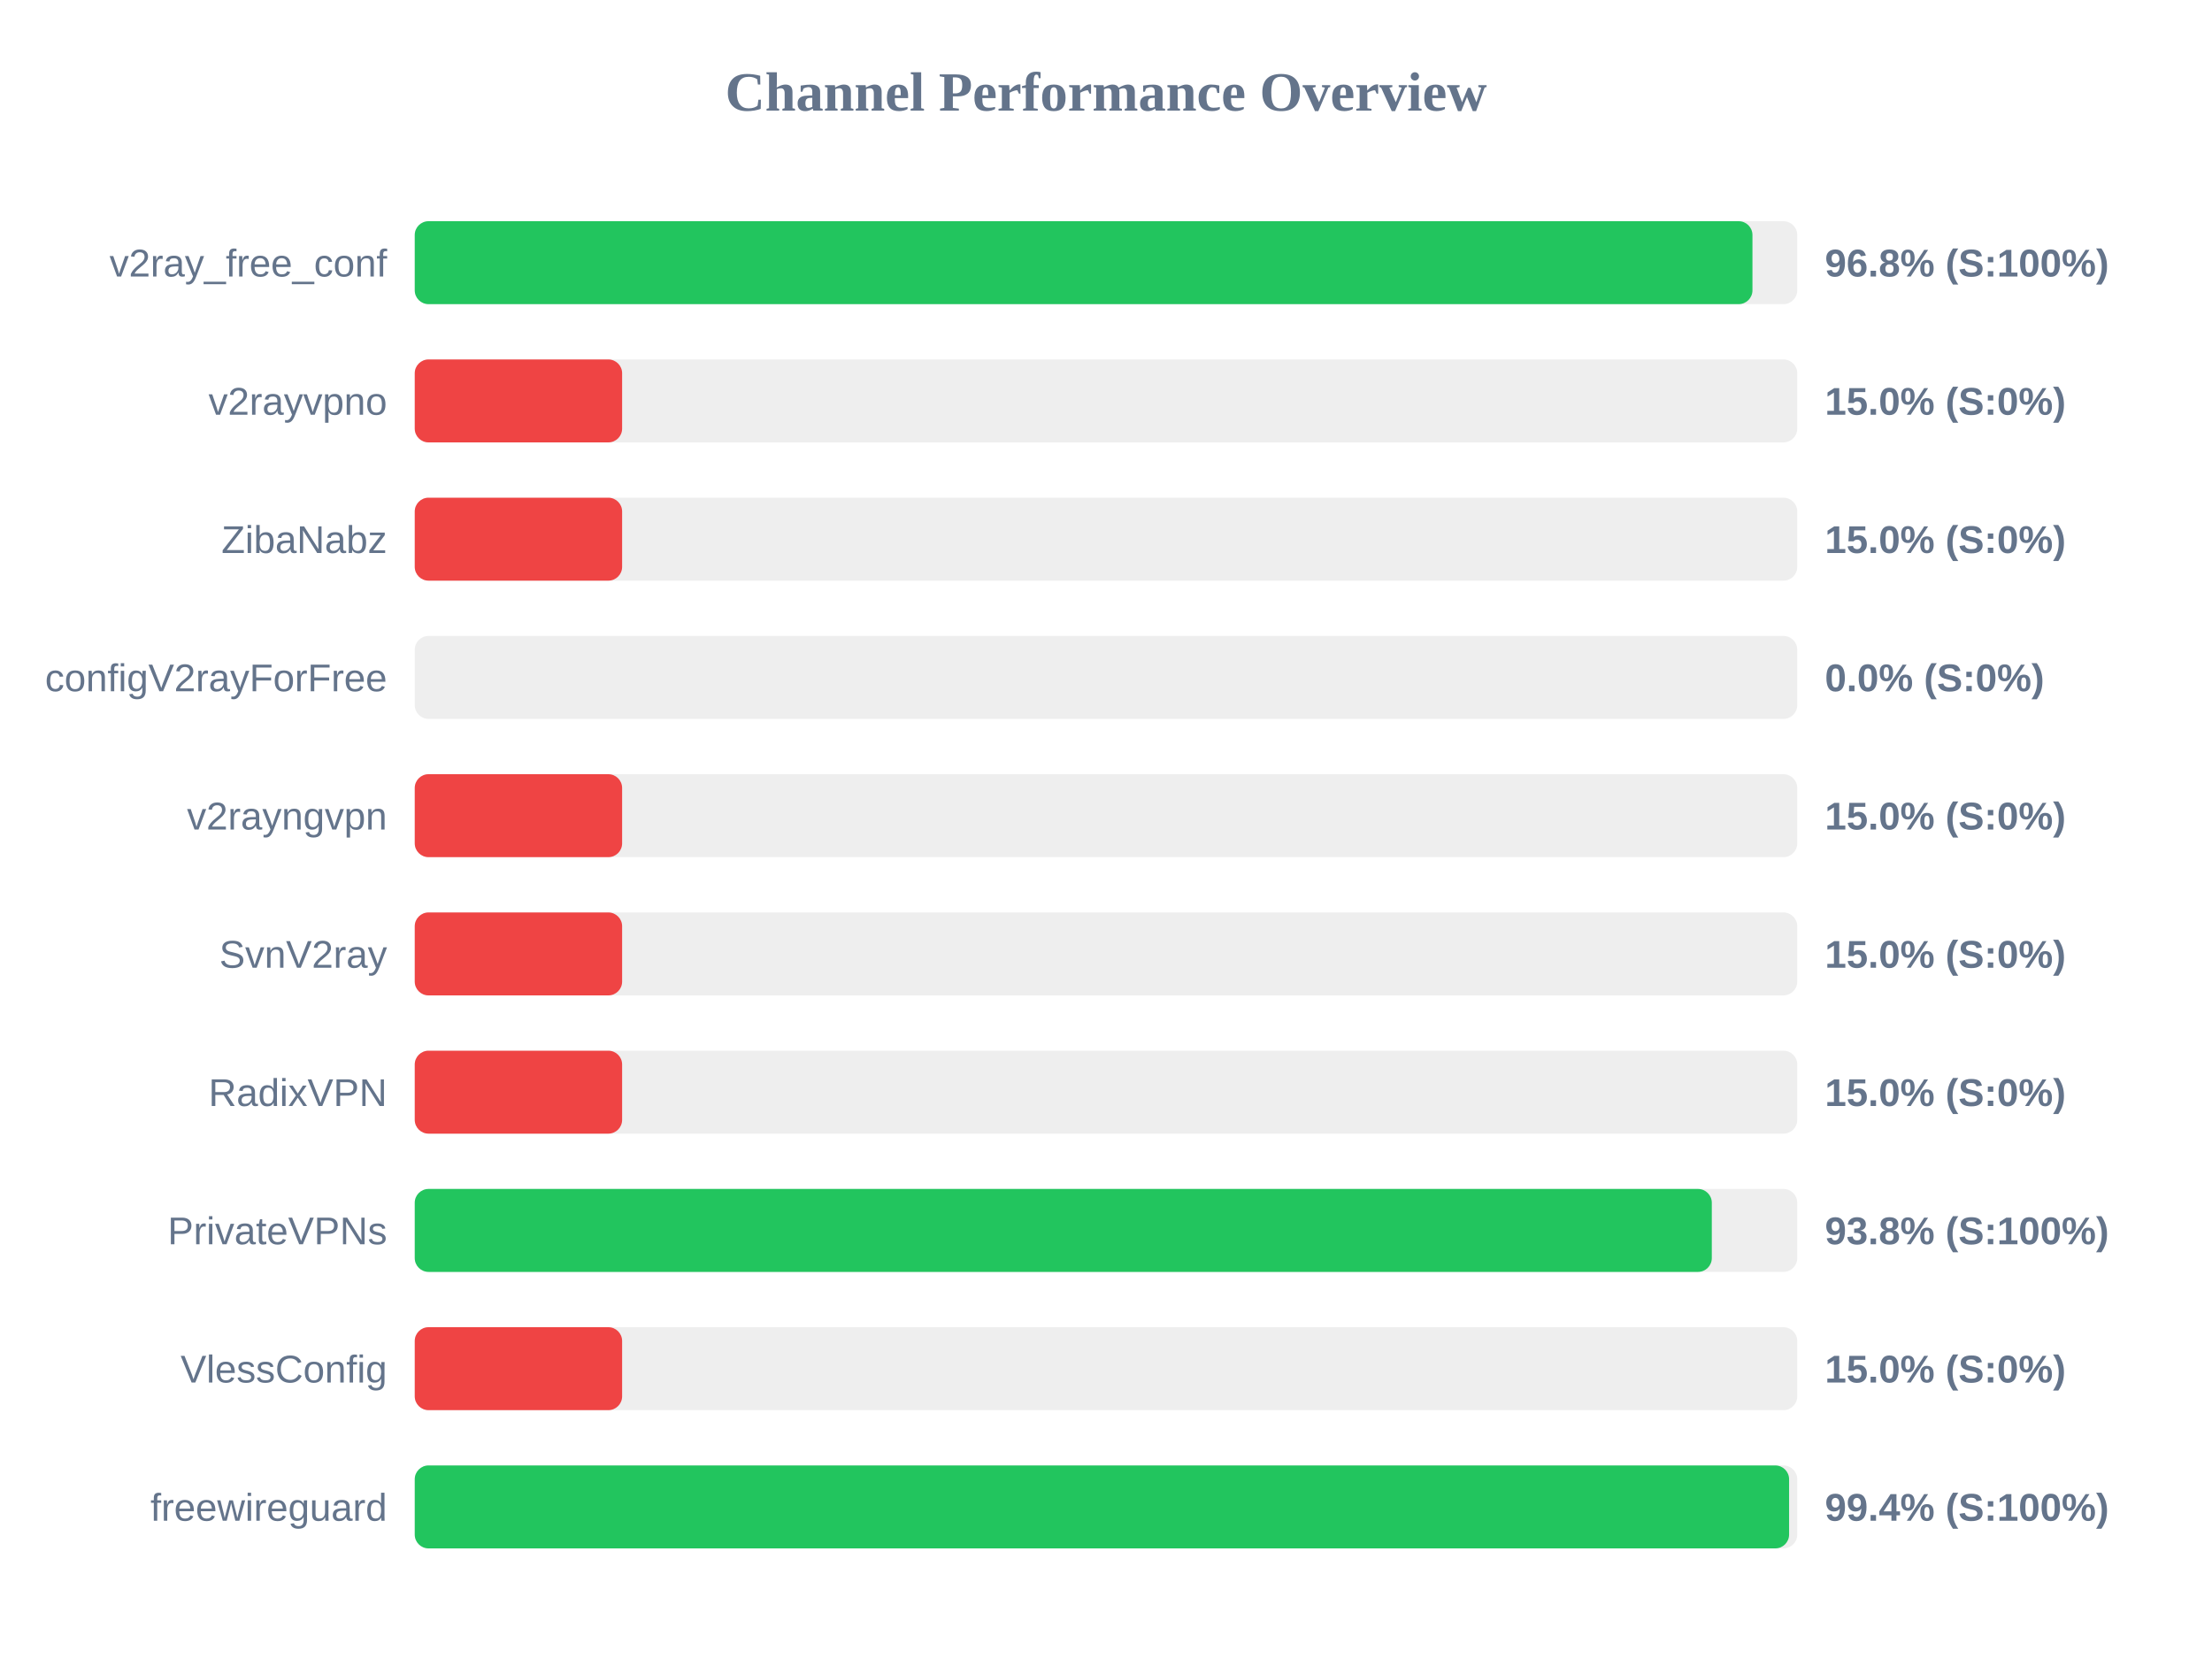
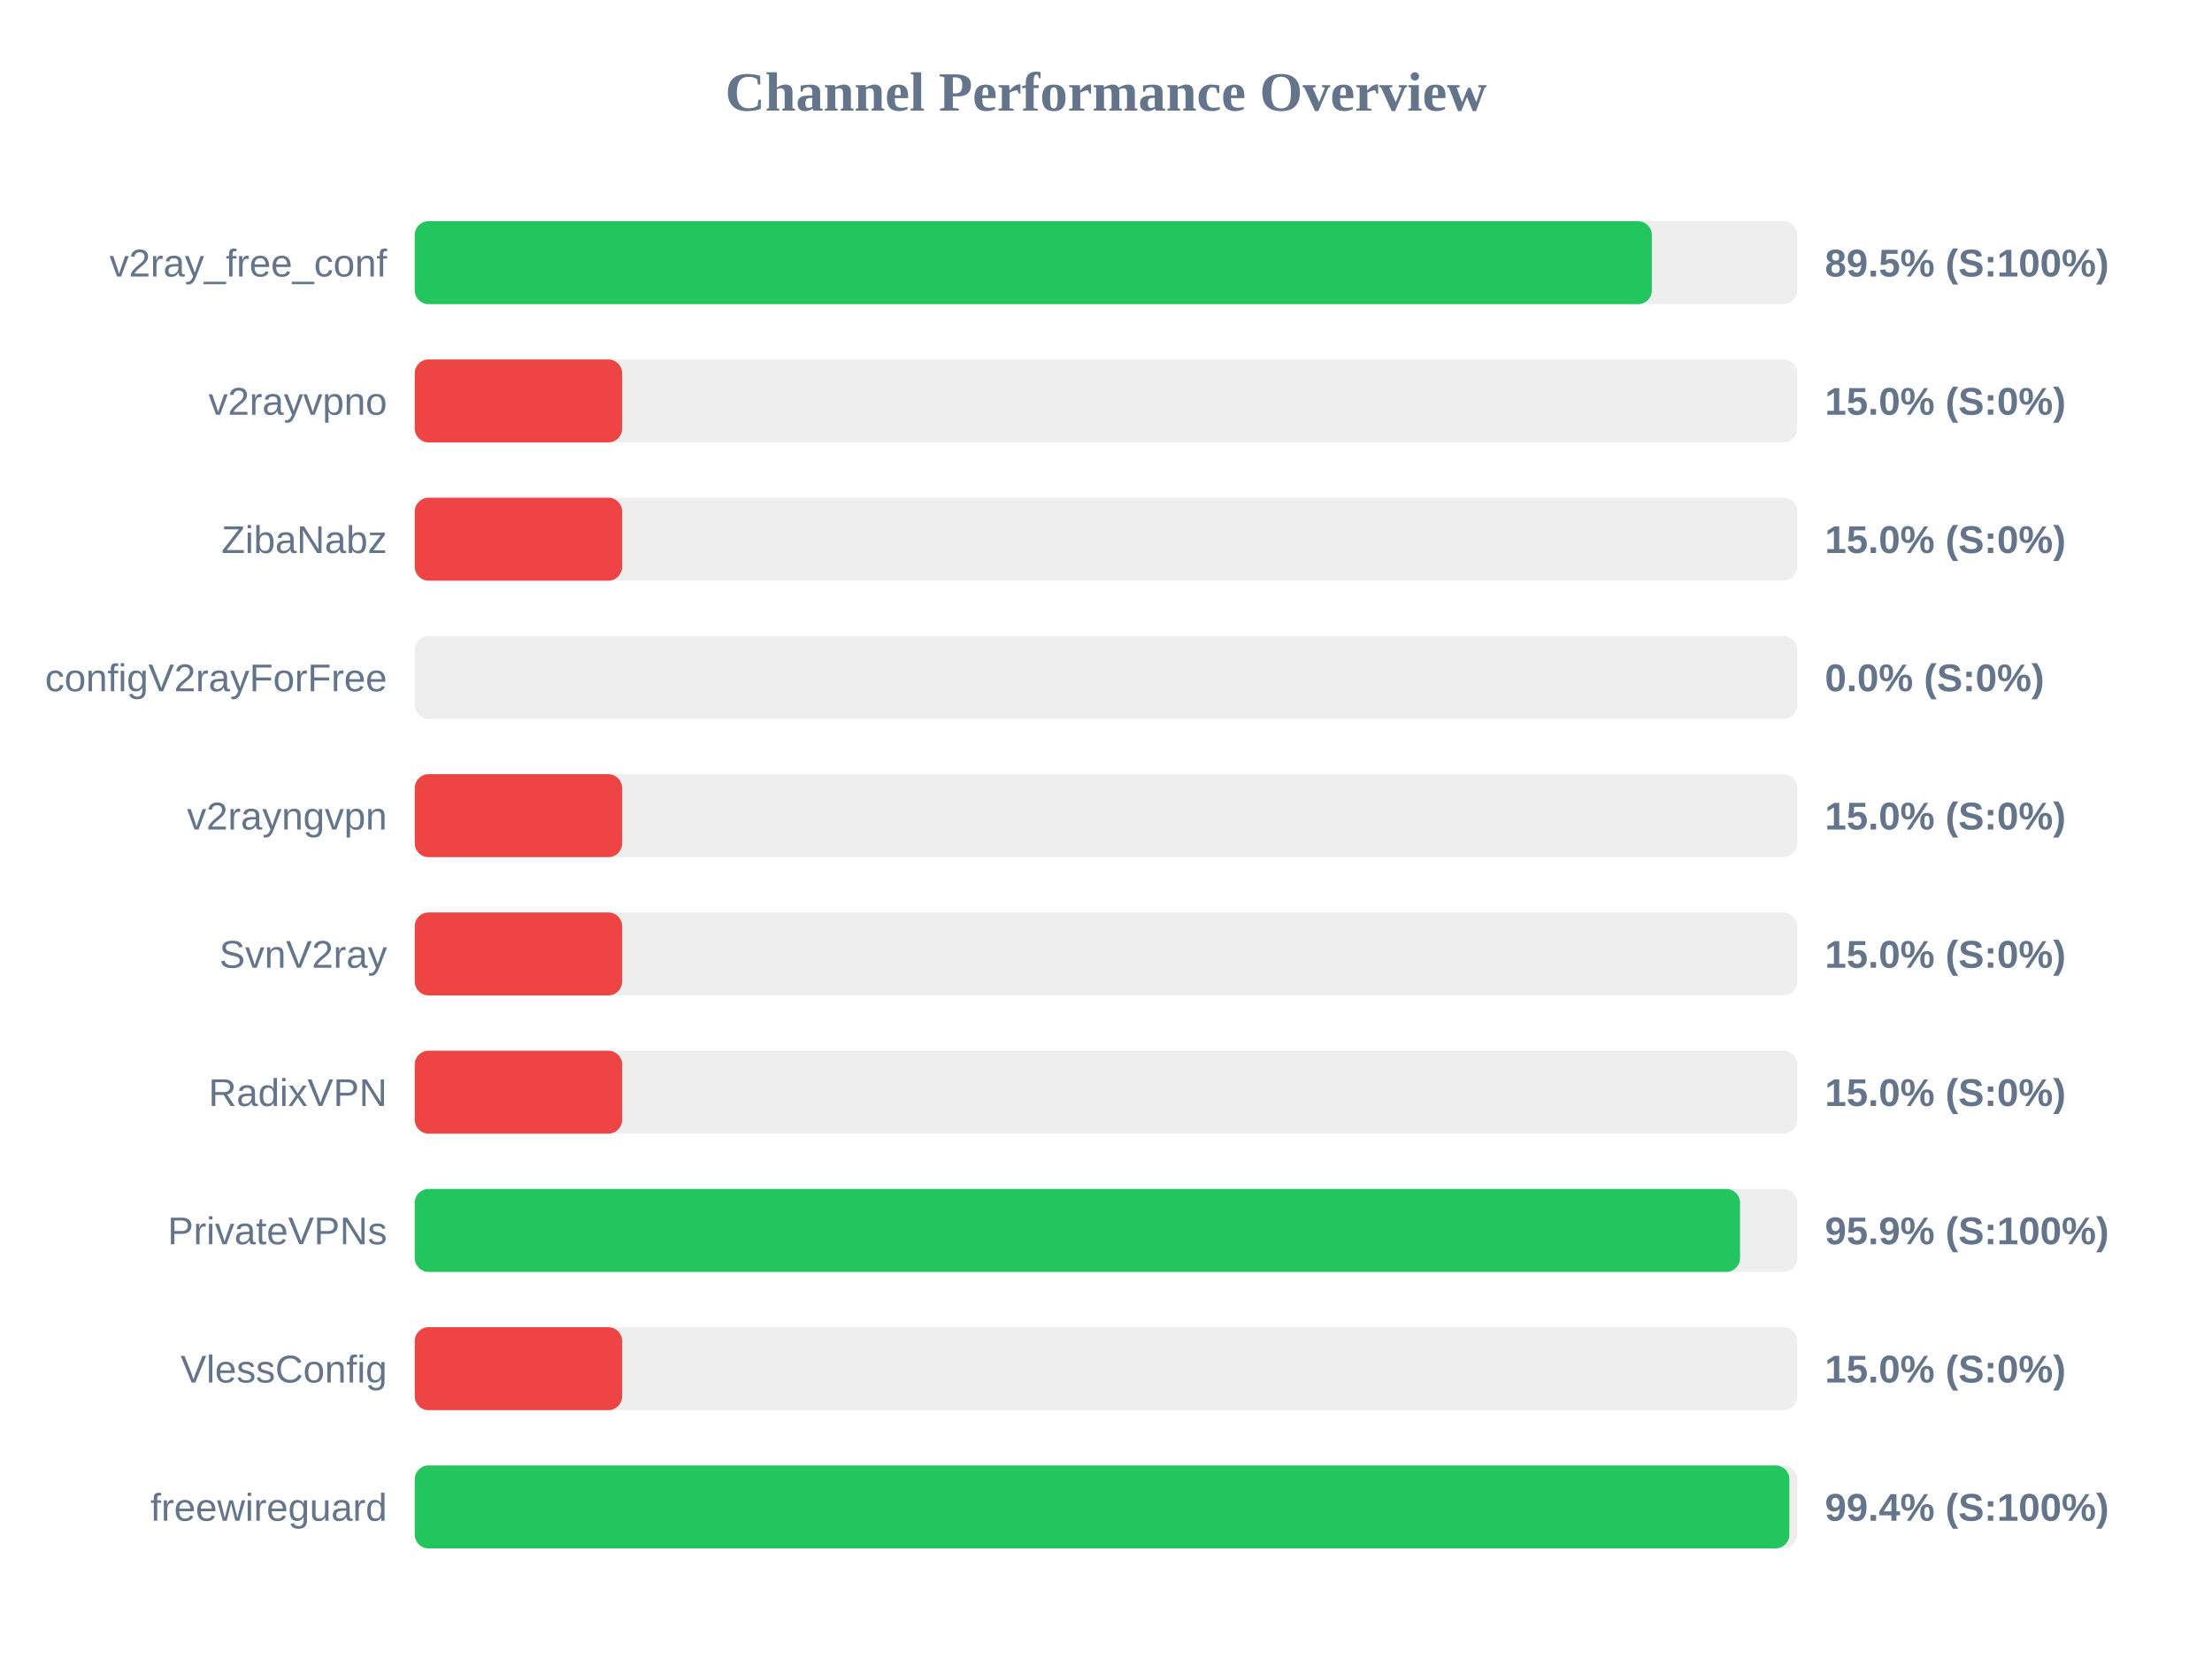
<svg xmlns="http://www.w3.org/2000/svg" width="800" height="600" version="1.1">
  <style>
        .row { font: 14px Arial; fill: #64748b; }
        .score { font: bold 14px Arial; fill: #64748b; }
    </style>
  <text x="400" y="40" text-anchor="middle" font-size="20px" font-weight="bold" fill="#64748b">Channel Performance Overview</text>
  <rect x="150" y="80" width="500" height="30" fill="#eee" rx="5" />
-   <rect x="150" y="80" width="483.8" height="30" fill="#22c55e" rx="5" />
+   <rect x="150" y="80" width="447.4" height="30" fill="#22c55e" rx="5" />
  <text x="140" y="100" text-anchor="end" class="row">v2ray_free_conf</text>
-   <text x="660" y="100" text-anchor="start" class="score">96.8% (S:100%)</text>
+   <text x="660" y="100" text-anchor="start" class="score">89.5% (S:100%)</text>
  <rect x="150" y="130" width="500" height="30" fill="#eee" rx="5" />
  <rect x="150" y="130" width="75.0" height="30" fill="#ef4444" rx="5" />
  <text x="140" y="150" text-anchor="end" class="row">v2rayvpno</text>
  <text x="660" y="150" text-anchor="start" class="score">15.0% (S:0%)</text>
  <rect x="150" y="180" width="500" height="30" fill="#eee" rx="5" />
  <rect x="150" y="180" width="75.0" height="30" fill="#ef4444" rx="5" />
  <text x="140" y="200" text-anchor="end" class="row">ZibaNabz</text>
  <text x="660" y="200" text-anchor="start" class="score">15.0% (S:0%)</text>
  <rect x="150" y="230" width="500" height="30" fill="#eee" rx="5" />
  <rect x="150" y="230" width="0.0" height="30" fill="#ef4444" rx="5" />
  <text x="140" y="250" text-anchor="end" class="row">configV2rayForFree</text>
  <text x="660" y="250" text-anchor="start" class="score">0.0% (S:0%)</text>
  <rect x="150" y="280" width="500" height="30" fill="#eee" rx="5" />
  <rect x="150" y="280" width="75.0" height="30" fill="#ef4444" rx="5" />
  <text x="140" y="300" text-anchor="end" class="row">v2rayngvpn</text>
  <text x="660" y="300" text-anchor="start" class="score">15.0% (S:0%)</text>
  <rect x="150" y="330" width="500" height="30" fill="#eee" rx="5" />
  <rect x="150" y="330" width="75.0" height="30" fill="#ef4444" rx="5" />
  <text x="140" y="350" text-anchor="end" class="row">SvnV2ray</text>
  <text x="660" y="350" text-anchor="start" class="score">15.0% (S:0%)</text>
  <rect x="150" y="380" width="500" height="30" fill="#eee" rx="5" />
  <rect x="150" y="380" width="75.0" height="30" fill="#ef4444" rx="5" />
  <text x="140" y="400" text-anchor="end" class="row">RadixVPN</text>
  <text x="660" y="400" text-anchor="start" class="score">15.0% (S:0%)</text>
  <rect x="150" y="430" width="500" height="30" fill="#eee" rx="5" />
-   <rect x="150" y="430" width="469.1" height="30" fill="#22c55e" rx="5" />
+   <rect x="150" y="430" width="479.3" height="30" fill="#22c55e" rx="5" />
  <text x="140" y="450" text-anchor="end" class="row">PrivateVPNs</text>
-   <text x="660" y="450" text-anchor="start" class="score">93.8% (S:100%)</text>
+   <text x="660" y="450" text-anchor="start" class="score">95.9% (S:100%)</text>
  <rect x="150" y="480" width="500" height="30" fill="#eee" rx="5" />
  <rect x="150" y="480" width="75.0" height="30" fill="#ef4444" rx="5" />
  <text x="140" y="500" text-anchor="end" class="row">VlessConfig</text>
  <text x="660" y="500" text-anchor="start" class="score">15.0% (S:0%)</text>
  <rect x="150" y="530" width="500" height="30" fill="#eee" rx="5" />
-   <rect x="150" y="530" width="497.05" height="30" fill="#22c55e" rx="5" />
+   <rect x="150" y="530" width="497.15" height="30" fill="#22c55e" rx="5" />
  <text x="140" y="550" text-anchor="end" class="row">freewireguard</text>
  <text x="660" y="550" text-anchor="start" class="score">99.4% (S:100%)</text>
</svg>
